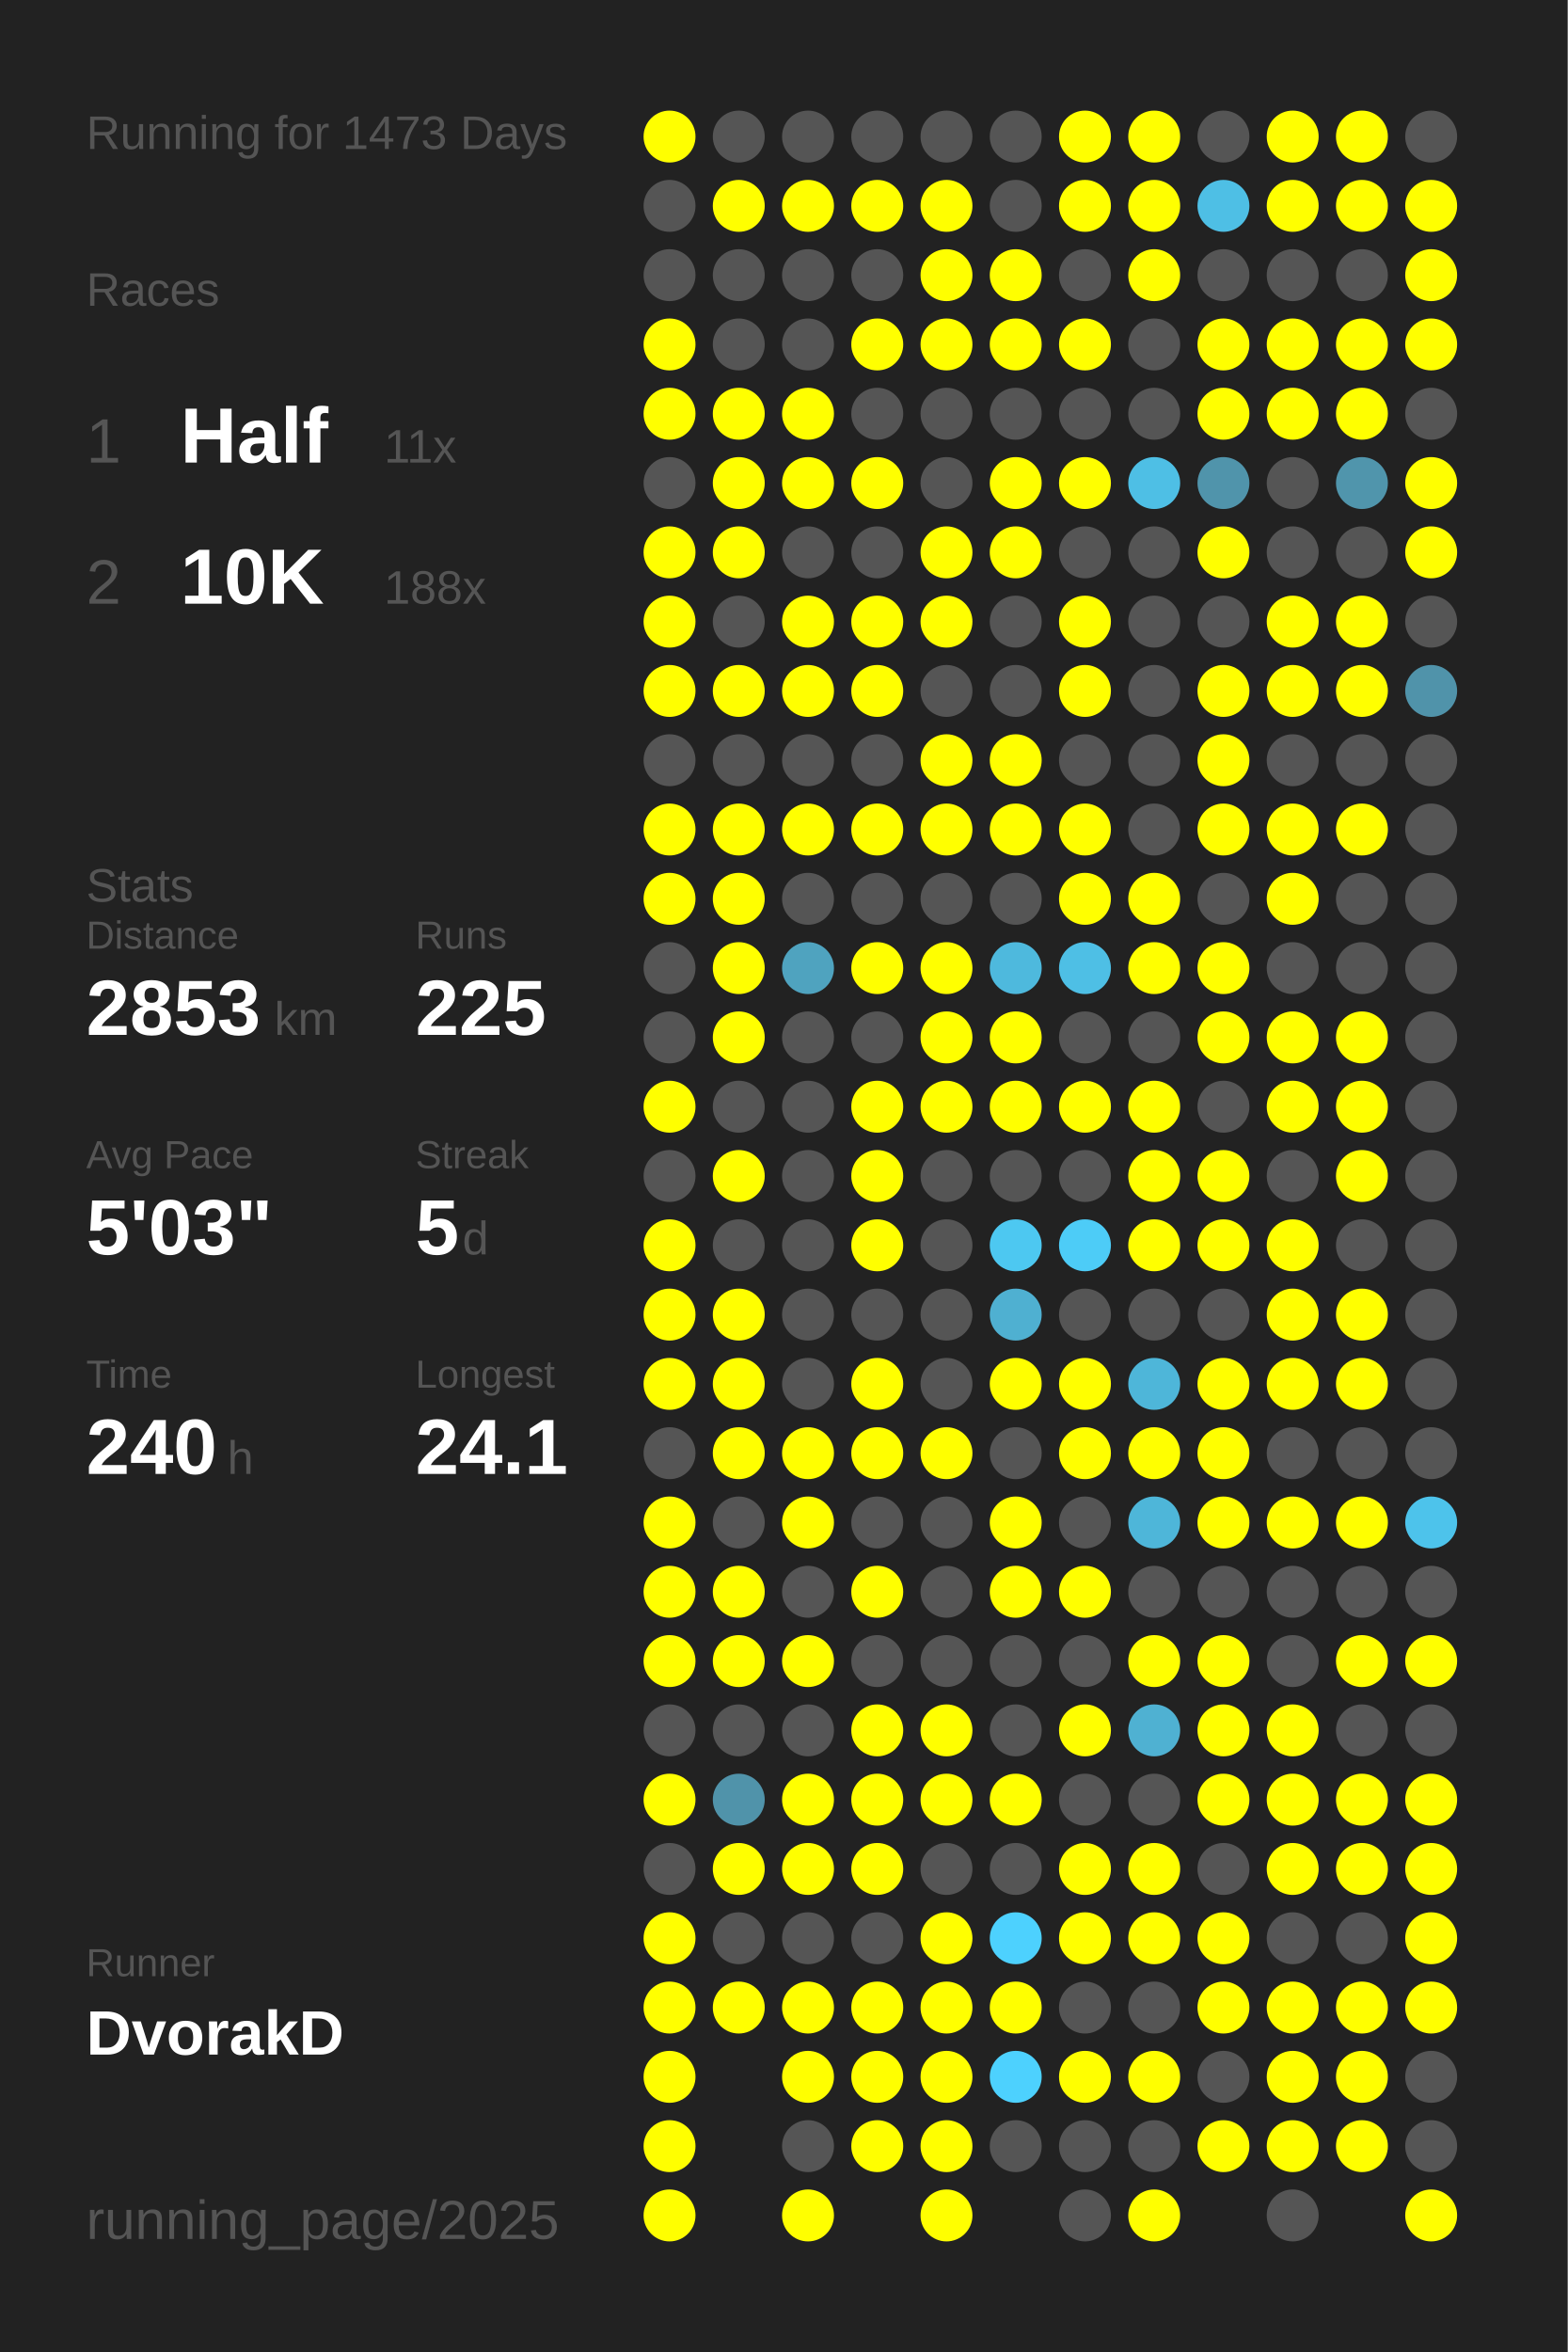
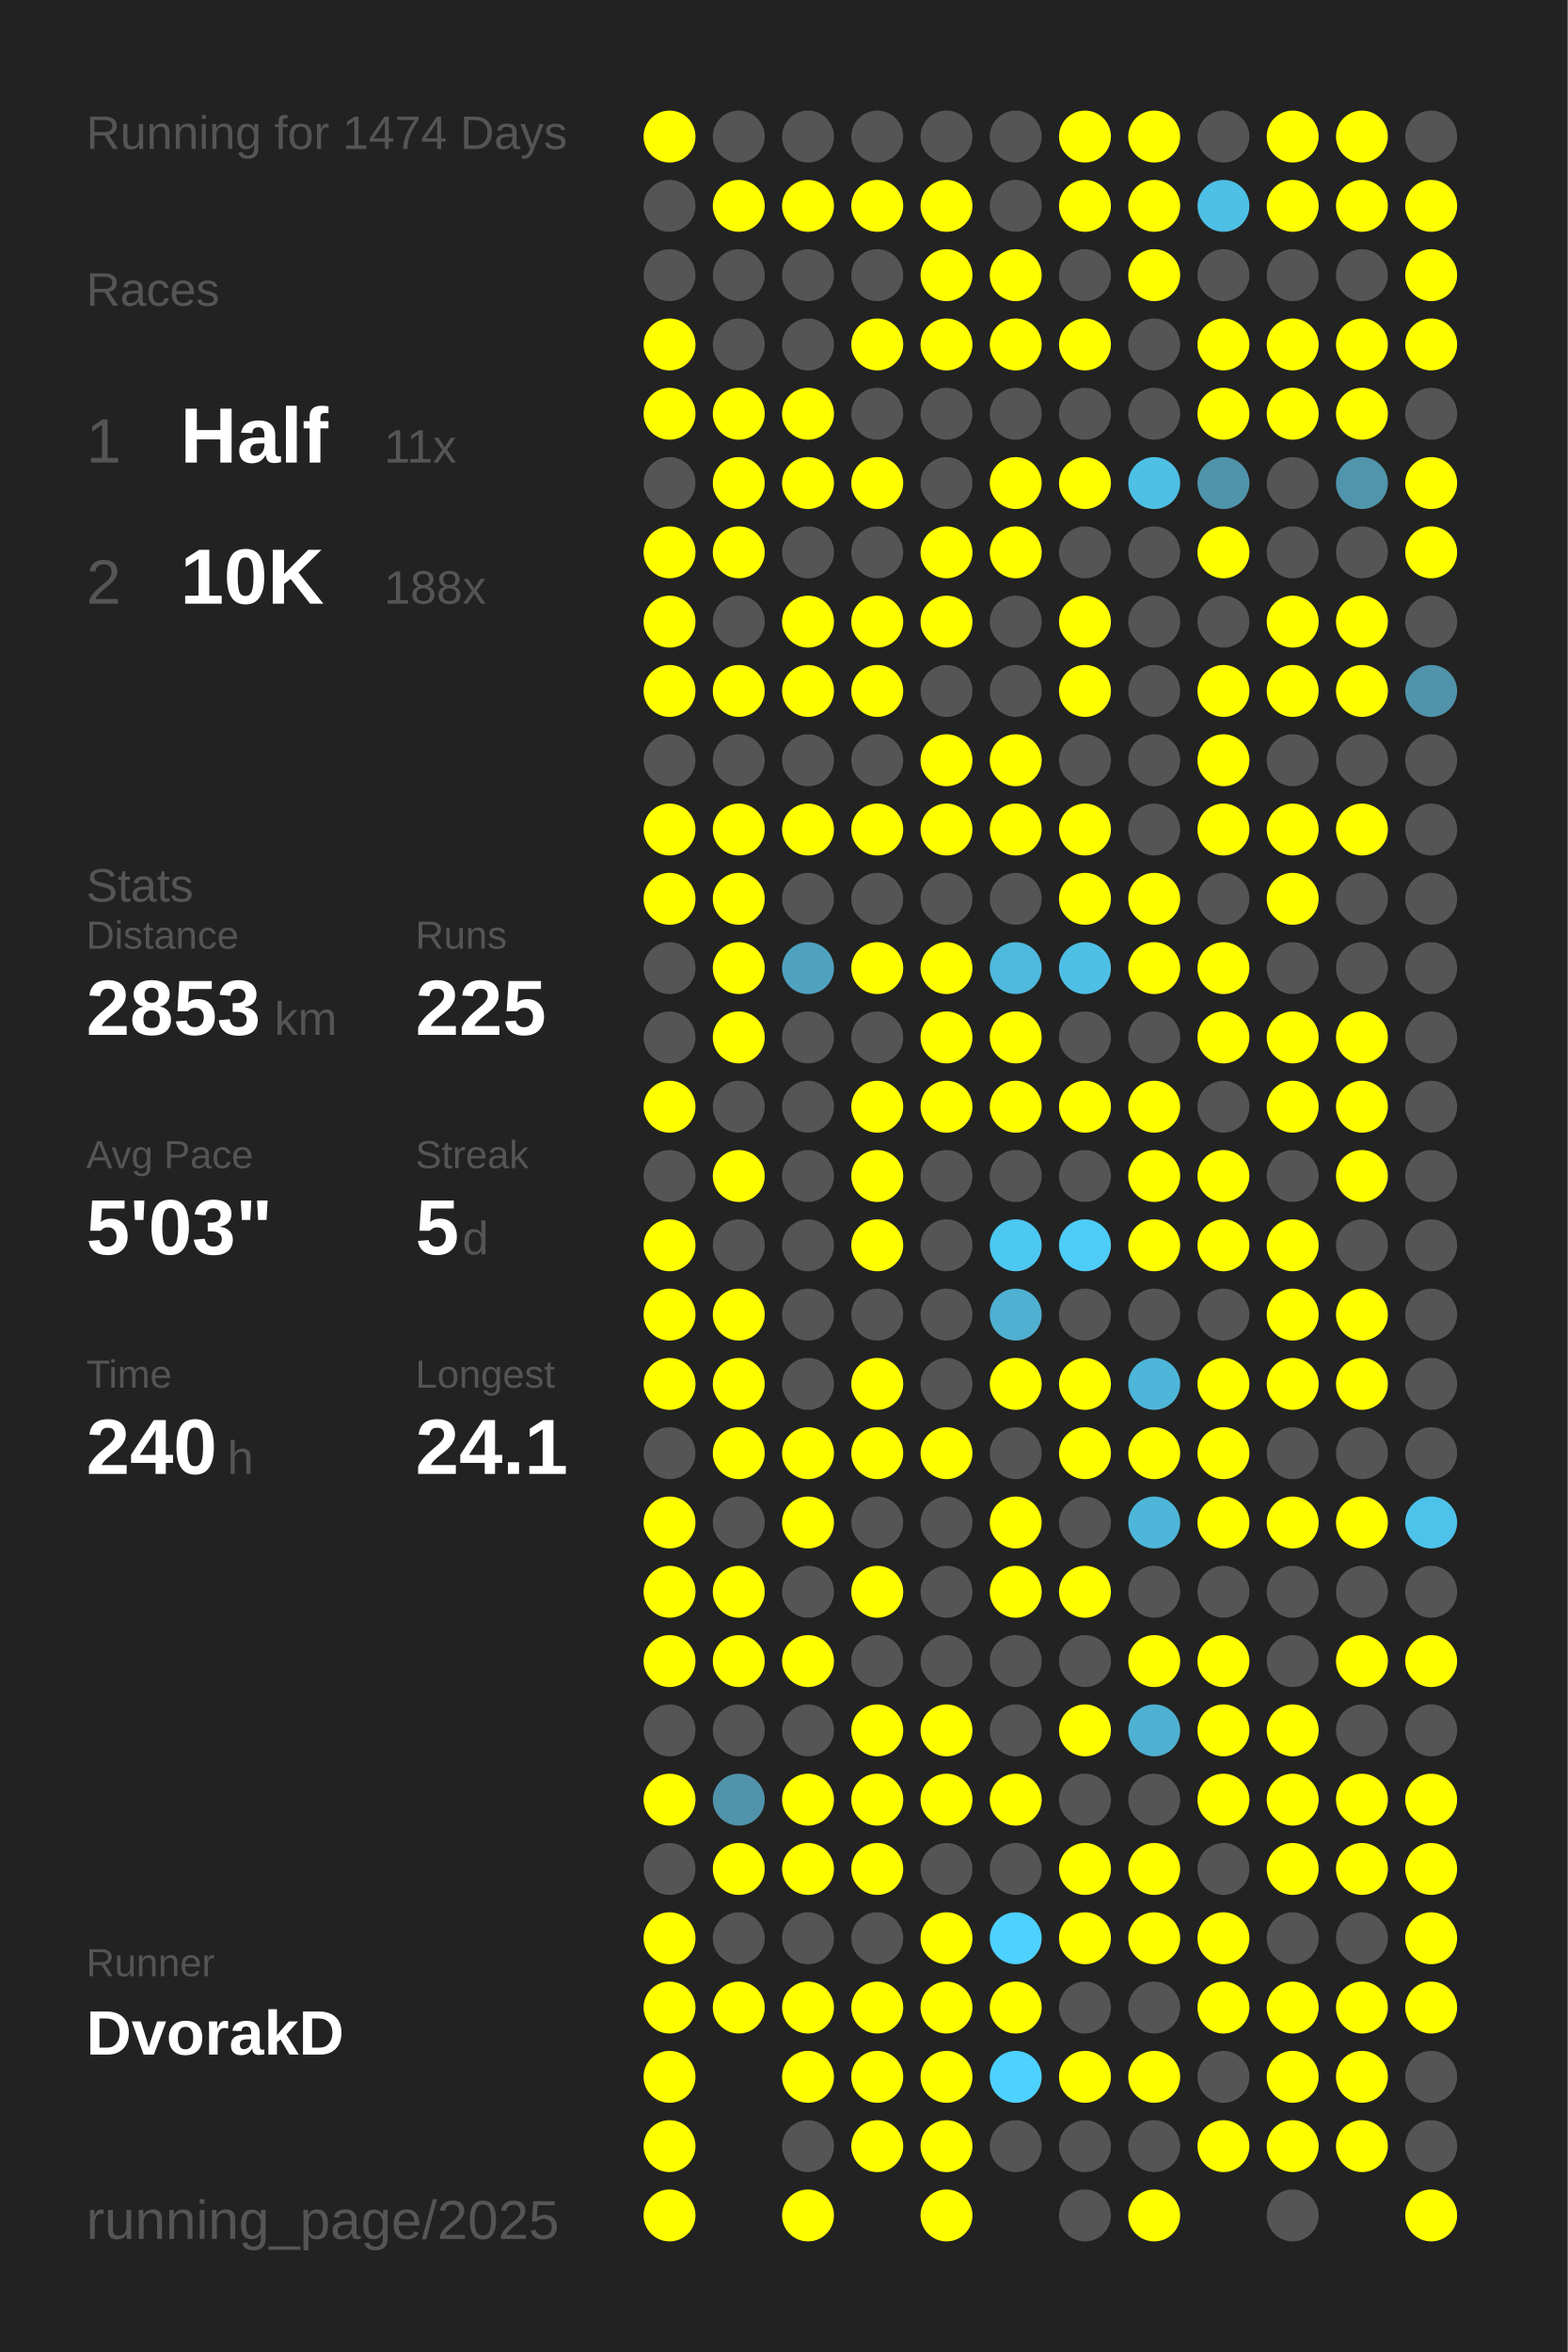
<svg xmlns="http://www.w3.org/2000/svg" baseProfile="full" height="300mm" version="1.1" viewBox="0,0,200,300" width="200mm">
  <defs />
  <rect fill="#222222" height="300" width="200" x="0" y="0" />
-   <text fill="#555555" style="font-size:6px; font-family:Arial;" x="11" y="19">Running for 1473 Days</text>
+   <text fill="#555555" style="font-size:6px; font-family:Arial;" x="11" y="19">Running for 1474 Days</text>
  <text fill="#555555" style="font-size:6px; font-family:Arial;" x="11" y="39">Races</text>
  <text fill="#555555" style="font-size:8px; font-family:Arial;" x="11" y="59">1</text>
  <text fill="#FFFFFF" style="font-size:10px; font-family:Arial; font-weight:bold;" x="23" y="59">Half</text>
  <text fill="#555555" style="font-size:6px; font-family:Arial;" x="49" y="59">11x</text>
  <text fill="#555555" style="font-size:8px; font-family:Arial;" x="11" y="77">2</text>
  <text fill="#FFFFFF" style="font-size:10px; font-family:Arial; font-weight:bold;" x="23" y="77">10K</text>
  <text fill="#555555" style="font-size:6px; font-family:Arial;" x="49" y="77">188x</text>
  <text fill="#555555" style="font-size:6px; font-family:Arial;" x="11" y="115">Stats</text>
  <text fill="#555555" style="font-size:5px; font-family:Arial;" x="11" y="121">Distance</text>
  <text fill="#FFFFFF" style="font-size:10px; font-family:Arial; font-weight:bold;" x="11" y="132">2853</text>
  <text fill="#555555" style="font-size:6px; font-family:Arial;" x="35" y="132">km</text>
  <text fill="#555555" style="font-size:5px; font-family:Arial;" x="53" y="121">Runs</text>
  <text fill="#FFFFFF" style="font-size:10px; font-family:Arial; font-weight:bold;" x="53" y="132">225</text>
  <text fill="#555555" style="font-size:5px; font-family:Arial;" x="11" y="149">Avg Pace</text>
  <text fill="#FFFFFF" style="font-size:10px; font-family:Arial; font-weight:bold;" x="11" y="160">5'03"</text>
  <text fill="#555555" style="font-size:5px; font-family:Arial;" x="53" y="149">Streak</text>
  <text fill="#FFFFFF" style="font-size:10px; font-family:Arial; font-weight:bold;" x="53" y="160">5</text>
  <text fill="#555555" style="font-size:6px; font-family:Arial;" x="59" y="160">d</text>
  <text fill="#555555" style="font-size:5px; font-family:Arial;" x="11" y="177">Time</text>
  <text fill="#FFFFFF" style="font-size:10px; font-family:Arial; font-weight:bold;" x="11" y="188">240</text>
  <text fill="#555555" style="font-size:6px; font-family:Arial;" x="29" y="188">h</text>
  <text fill="#555555" style="font-size:5px; font-family:Arial;" x="53" y="177">Longest</text>
  <text fill="#FFFFFF" style="font-size:10px; font-family:Arial; font-weight:bold;" x="53" y="188">24.1</text>
  <text fill="#555555" style="font-size:5px; font-family:Arial;" x="11" y="252.065">Runner</text>
  <text fill="#FFFFFF" style="font-size:8px; font-family:Arial; font-weight:bold;" x="11" y="262.065">DvorakD</text>
  <text fill="#555555" style="font-size:7px; font-family:Arial;" x="11" y="285.581">running_page/2025</text>
  <circle cx="85.417" cy="17.419" fill="#FFFF00" r="3.312" />
  <circle cx="85.417" cy="26.258" fill="#555555" r="3.312" />
  <circle cx="85.417" cy="35.097" fill="#555555" r="3.312" />
  <circle cx="85.417" cy="43.935" fill="#FFFF00" r="3.312" />
  <circle cx="85.417" cy="52.774" fill="#FFFF00" r="3.312" />
  <circle cx="85.417" cy="61.613" fill="#555555" r="3.312" />
  <circle cx="85.417" cy="70.452" fill="#FFFF00" r="3.312" />
  <circle cx="85.417" cy="79.29" fill="#FFFF00" r="3.312" />
  <circle cx="85.417" cy="88.129" fill="#FFFF00" r="3.312" />
  <circle cx="85.417" cy="96.968" fill="#555555" r="3.312" />
  <circle cx="85.417" cy="105.806" fill="#FFFF00" r="3.312" />
  <circle cx="85.417" cy="114.645" fill="#FFFF00" r="3.312" />
  <circle cx="85.417" cy="123.484" fill="#555555" r="3.312" />
  <circle cx="85.417" cy="132.323" fill="#555555" r="3.312" />
  <circle cx="85.417" cy="141.161" fill="#FFFF00" r="3.312" />
  <circle cx="85.417" cy="150" fill="#555555" r="3.312" />
  <circle cx="85.417" cy="158.839" fill="#FFFF00" r="3.312" />
  <circle cx="85.417" cy="167.677" fill="#FFFF00" r="3.312" />
  <circle cx="85.417" cy="176.516" fill="#FFFF00" r="3.312" />
  <circle cx="85.417" cy="185.355" fill="#555555" r="3.312" />
  <circle cx="85.417" cy="194.194" fill="#FFFF00" r="3.312" />
  <circle cx="85.417" cy="203.032" fill="#FFFF00" r="3.312" />
  <circle cx="85.417" cy="211.871" fill="#FFFF00" r="3.312" />
  <circle cx="85.417" cy="220.71" fill="#555555" r="3.312" />
  <circle cx="85.417" cy="229.548" fill="#FFFF00" r="3.312" />
  <circle cx="85.417" cy="238.387" fill="#555555" r="3.312" />
  <circle cx="85.417" cy="247.226" fill="#FFFF00" r="3.312" />
  <circle cx="85.417" cy="256.065" fill="#FFFF00" r="3.312" />
  <circle cx="85.417" cy="264.903" fill="#FFFF00" r="3.312" />
  <circle cx="85.417" cy="273.742" fill="#FFFF00" r="3.312" />
  <circle cx="85.417" cy="282.581" fill="#FFFF00" r="3.312" />
  <circle cx="94.25" cy="17.419" fill="#555555" r="3.312" />
  <circle cx="94.25" cy="26.258" fill="#FFFF00" r="3.312" />
  <circle cx="94.25" cy="35.097" fill="#555555" r="3.312" />
  <circle cx="94.25" cy="43.935" fill="#555555" r="3.312" />
  <circle cx="94.25" cy="52.774" fill="#FFFF00" r="3.312" />
  <circle cx="94.25" cy="61.613" fill="#FFFF00" r="3.312" />
  <circle cx="94.25" cy="70.452" fill="#FFFF00" r="3.312" />
  <circle cx="94.25" cy="79.29" fill="#555555" r="3.312" />
  <circle cx="94.25" cy="88.129" fill="#FFFF00" r="3.312" />
  <circle cx="94.25" cy="96.968" fill="#555555" r="3.312" />
  <circle cx="94.25" cy="105.806" fill="#FFFF00" r="3.312" />
  <circle cx="94.25" cy="114.645" fill="#FFFF00" r="3.312" />
  <circle cx="94.25" cy="123.484" fill="#FFFF00" r="3.312" />
  <circle cx="94.25" cy="132.323" fill="#FFFF00" r="3.312" />
  <circle cx="94.25" cy="141.161" fill="#555555" r="3.312" />
  <circle cx="94.25" cy="150" fill="#FFFF00" r="3.312" />
  <circle cx="94.25" cy="158.839" fill="#555555" r="3.312" />
  <circle cx="94.25" cy="167.677" fill="#FFFF00" r="3.312" />
  <circle cx="94.25" cy="176.516" fill="#FFFF00" r="3.312" />
  <circle cx="94.25" cy="185.355" fill="#FFFF00" r="3.312" />
  <circle cx="94.25" cy="194.194" fill="#555555" r="3.312" />
  <circle cx="94.25" cy="203.032" fill="#FFFF00" r="3.312" />
  <circle cx="94.25" cy="211.871" fill="#FFFF00" r="3.312" />
  <circle cx="94.25" cy="220.71" fill="#555555" r="3.312" />
  <circle cx="94.25" cy="229.548" fill="#5093aa" r="3.312" />
  <circle cx="94.25" cy="238.387" fill="#FFFF00" r="3.312" />
  <circle cx="94.25" cy="247.226" fill="#555555" r="3.312" />
  <circle cx="94.25" cy="256.065" fill="#FFFF00" r="3.312" />
  <circle cx="103.083" cy="17.419" fill="#555555" r="3.312" />
  <circle cx="103.083" cy="26.258" fill="#FFFF00" r="3.312" />
  <circle cx="103.083" cy="35.097" fill="#555555" r="3.312" />
  <circle cx="103.083" cy="43.935" fill="#555555" r="3.312" />
  <circle cx="103.083" cy="52.774" fill="#FFFF00" r="3.312" />
  <circle cx="103.083" cy="61.613" fill="#FFFF00" r="3.312" />
  <circle cx="103.083" cy="70.452" fill="#555555" r="3.312" />
  <circle cx="103.083" cy="79.29" fill="#FFFF00" r="3.312" />
  <circle cx="103.083" cy="88.129" fill="#FFFF00" r="3.312" />
  <circle cx="103.083" cy="96.968" fill="#555555" r="3.312" />
  <circle cx="103.083" cy="105.806" fill="#FFFF00" r="3.312" />
  <circle cx="103.083" cy="114.645" fill="#555555" r="3.312" />
  <circle cx="103.083" cy="123.484" fill="#4fa3bf" r="3.312" />
  <circle cx="103.083" cy="132.323" fill="#555555" r="3.312" />
  <circle cx="103.083" cy="141.161" fill="#555555" r="3.312" />
  <circle cx="103.083" cy="150" fill="#555555" r="3.312" />
  <circle cx="103.083" cy="158.839" fill="#555555" r="3.312" />
  <circle cx="103.083" cy="167.677" fill="#555555" r="3.312" />
  <circle cx="103.083" cy="176.516" fill="#555555" r="3.312" />
  <circle cx="103.083" cy="185.355" fill="#FFFF00" r="3.312" />
  <circle cx="103.083" cy="194.194" fill="#FFFF00" r="3.312" />
  <circle cx="103.083" cy="203.032" fill="#555555" r="3.312" />
  <circle cx="103.083" cy="211.871" fill="#FFFF00" r="3.312" />
  <circle cx="103.083" cy="220.71" fill="#555555" r="3.312" />
  <circle cx="103.083" cy="229.548" fill="#FFFF00" r="3.312" />
  <circle cx="103.083" cy="238.387" fill="#FFFF00" r="3.312" />
  <circle cx="103.083" cy="247.226" fill="#555555" r="3.312" />
  <circle cx="103.083" cy="256.065" fill="#FFFF00" r="3.312" />
  <circle cx="103.083" cy="264.903" fill="#FFFF00" r="3.312" />
  <circle cx="103.083" cy="273.742" fill="#555555" r="3.312" />
  <circle cx="103.083" cy="282.581" fill="#FFFF00" r="3.312" />
  <circle cx="111.917" cy="17.419" fill="#555555" r="3.312" />
  <circle cx="111.917" cy="26.258" fill="#FFFF00" r="3.312" />
  <circle cx="111.917" cy="35.097" fill="#555555" r="3.312" />
  <circle cx="111.917" cy="43.935" fill="#FFFF00" r="3.312" />
  <circle cx="111.917" cy="52.774" fill="#555555" r="3.312" />
  <circle cx="111.917" cy="61.613" fill="#FFFF00" r="3.312" />
  <circle cx="111.917" cy="70.452" fill="#555555" r="3.312" />
  <circle cx="111.917" cy="79.29" fill="#FFFF00" r="3.312" />
  <circle cx="111.917" cy="88.129" fill="#FFFF00" r="3.312" />
  <circle cx="111.917" cy="96.968" fill="#555555" r="3.312" />
  <circle cx="111.917" cy="105.806" fill="#FFFF00" r="3.312" />
  <circle cx="111.917" cy="114.645" fill="#555555" r="3.312" />
  <circle cx="111.917" cy="123.484" fill="#FFFF00" r="3.312" />
  <circle cx="111.917" cy="132.323" fill="#555555" r="3.312" />
  <circle cx="111.917" cy="141.161" fill="#FFFF00" r="3.312" />
  <circle cx="111.917" cy="150" fill="#FFFF00" r="3.312" />
  <circle cx="111.917" cy="158.839" fill="#FFFF00" r="3.312" />
  <circle cx="111.917" cy="167.677" fill="#555555" r="3.312" />
  <circle cx="111.917" cy="176.516" fill="#FFFF00" r="3.312" />
  <circle cx="111.917" cy="185.355" fill="#FFFF00" r="3.312" />
  <circle cx="111.917" cy="194.194" fill="#555555" r="3.312" />
  <circle cx="111.917" cy="203.032" fill="#FFFF00" r="3.312" />
  <circle cx="111.917" cy="211.871" fill="#555555" r="3.312" />
  <circle cx="111.917" cy="220.71" fill="#FFFF00" r="3.312" />
  <circle cx="111.917" cy="229.548" fill="#FFFF00" r="3.312" />
  <circle cx="111.917" cy="238.387" fill="#FFFF00" r="3.312" />
  <circle cx="111.917" cy="247.226" fill="#555555" r="3.312" />
  <circle cx="111.917" cy="256.065" fill="#FFFF00" r="3.312" />
  <circle cx="111.917" cy="264.903" fill="#FFFF00" r="3.312" />
  <circle cx="111.917" cy="273.742" fill="#FFFF00" r="3.312" />
  <circle cx="120.75" cy="17.419" fill="#555555" r="3.312" />
  <circle cx="120.75" cy="26.258" fill="#FFFF00" r="3.312" />
  <circle cx="120.75" cy="35.097" fill="#FFFF00" r="3.312" />
  <circle cx="120.75" cy="43.935" fill="#FFFF00" r="3.312" />
  <circle cx="120.75" cy="52.774" fill="#555555" r="3.312" />
  <circle cx="120.75" cy="61.613" fill="#555555" r="3.312" />
  <circle cx="120.75" cy="70.452" fill="#FFFF00" r="3.312" />
  <circle cx="120.75" cy="79.29" fill="#FFFF00" r="3.312" />
  <circle cx="120.75" cy="88.129" fill="#555555" r="3.312" />
  <circle cx="120.75" cy="96.968" fill="#FFFF00" r="3.312" />
  <circle cx="120.75" cy="105.806" fill="#FFFF00" r="3.312" />
  <circle cx="120.75" cy="114.645" fill="#555555" r="3.312" />
  <circle cx="120.75" cy="123.484" fill="#FFFF00" r="3.312" />
  <circle cx="120.75" cy="132.323" fill="#FFFF00" r="3.312" />
  <circle cx="120.75" cy="141.161" fill="#FFFF00" r="3.312" />
  <circle cx="120.75" cy="150" fill="#555555" r="3.312" />
  <circle cx="120.75" cy="158.839" fill="#555555" r="3.312" />
  <circle cx="120.75" cy="167.677" fill="#555555" r="3.312" />
  <circle cx="120.75" cy="176.516" fill="#555555" r="3.312" />
  <circle cx="120.75" cy="185.355" fill="#FFFF00" r="3.312" />
  <circle cx="120.75" cy="194.194" fill="#555555" r="3.312" />
  <circle cx="120.75" cy="203.032" fill="#555555" r="3.312" />
  <circle cx="120.75" cy="211.871" fill="#555555" r="3.312" />
  <circle cx="120.75" cy="220.71" fill="#FFFF00" r="3.312" />
  <circle cx="120.75" cy="229.548" fill="#FFFF00" r="3.312" />
  <circle cx="120.75" cy="238.387" fill="#555555" r="3.312" />
  <circle cx="120.75" cy="247.226" fill="#FFFF00" r="3.312" />
  <circle cx="120.75" cy="256.065" fill="#FFFF00" r="3.312" />
  <circle cx="120.75" cy="264.903" fill="#FFFF00" r="3.312" />
  <circle cx="120.75" cy="273.742" fill="#FFFF00" r="3.312" />
  <circle cx="120.75" cy="282.581" fill="#FFFF00" r="3.312" />
  <circle cx="129.583" cy="17.419" fill="#555555" r="3.312" />
  <circle cx="129.583" cy="26.258" fill="#555555" r="3.312" />
  <circle cx="129.583" cy="35.097" fill="#FFFF00" r="3.312" />
  <circle cx="129.583" cy="43.935" fill="#FFFF00" r="3.312" />
  <circle cx="129.583" cy="52.774" fill="#555555" r="3.312" />
  <circle cx="129.583" cy="61.613" fill="#FFFF00" r="3.312" />
  <circle cx="129.583" cy="70.452" fill="#FFFF00" r="3.312" />
  <circle cx="129.583" cy="79.29" fill="#555555" r="3.312" />
  <circle cx="129.583" cy="88.129" fill="#555555" r="3.312" />
  <circle cx="129.583" cy="96.968" fill="#FFFF00" r="3.312" />
  <circle cx="129.583" cy="105.806" fill="#FFFF00" r="3.312" />
  <circle cx="129.583" cy="114.645" fill="#555555" r="3.312" />
  <circle cx="129.583" cy="123.484" fill="#4eb9dd" r="3.312" />
  <circle cx="129.583" cy="132.323" fill="#FFFF00" r="3.312" />
  <circle cx="129.583" cy="141.161" fill="#FFFF00" r="3.312" />
  <circle cx="129.583" cy="150" fill="#555555" r="3.312" />
  <circle cx="129.583" cy="158.839" fill="#4dc8f1" r="3.312" />
  <circle cx="129.583" cy="167.677" fill="#4fb0d1" r="3.312" />
  <circle cx="129.583" cy="176.516" fill="#FFFF00" r="3.312" />
  <circle cx="129.583" cy="185.355" fill="#555555" r="3.312" />
  <circle cx="129.583" cy="194.194" fill="#FFFF00" r="3.312" />
  <circle cx="129.583" cy="203.032" fill="#FFFF00" r="3.312" />
  <circle cx="129.583" cy="211.871" fill="#555555" r="3.312" />
  <circle cx="129.583" cy="220.71" fill="#555555" r="3.312" />
  <circle cx="129.583" cy="229.548" fill="#FFFF00" r="3.312" />
  <circle cx="129.583" cy="238.387" fill="#555555" r="3.312" />
  <circle cx="129.583" cy="247.226" fill="#4dd1fe" r="3.312" />
  <circle cx="129.583" cy="256.065" fill="#FFFF00" r="3.312" />
  <circle cx="129.583" cy="264.903" fill="#4dd1fe" r="3.312" />
  <circle cx="129.583" cy="273.742" fill="#555555" r="3.312" />
  <circle cx="138.417" cy="17.419" fill="#FFFF00" r="3.312" />
  <circle cx="138.417" cy="26.258" fill="#FFFF00" r="3.312" />
  <circle cx="138.417" cy="35.097" fill="#555555" r="3.312" />
  <circle cx="138.417" cy="43.935" fill="#FFFF00" r="3.312" />
  <circle cx="138.417" cy="52.774" fill="#555555" r="3.312" />
  <circle cx="138.417" cy="61.613" fill="#FFFF00" r="3.312" />
  <circle cx="138.417" cy="70.452" fill="#555555" r="3.312" />
  <circle cx="138.417" cy="79.29" fill="#FFFF00" r="3.312" />
  <circle cx="138.417" cy="88.129" fill="#FFFF00" r="3.312" />
  <circle cx="138.417" cy="96.968" fill="#555555" r="3.312" />
  <circle cx="138.417" cy="105.806" fill="#FFFF00" r="3.312" />
  <circle cx="138.417" cy="114.645" fill="#FFFF00" r="3.312" />
  <circle cx="138.417" cy="123.484" fill="#4ebfe5" r="3.312" />
  <circle cx="138.417" cy="132.323" fill="#555555" r="3.312" />
  <circle cx="138.417" cy="141.161" fill="#FFFF00" r="3.312" />
  <circle cx="138.417" cy="150" fill="#555555" r="3.312" />
  <circle cx="138.417" cy="158.839" fill="#4dccf7" r="3.312" />
  <circle cx="138.417" cy="167.677" fill="#555555" r="3.312" />
  <circle cx="138.417" cy="176.516" fill="#FFFF00" r="3.312" />
  <circle cx="138.417" cy="185.355" fill="#FFFF00" r="3.312" />
  <circle cx="138.417" cy="194.194" fill="#555555" r="3.312" />
  <circle cx="138.417" cy="203.032" fill="#FFFF00" r="3.312" />
  <circle cx="138.417" cy="211.871" fill="#555555" r="3.312" />
  <circle cx="138.417" cy="220.71" fill="#FFFF00" r="3.312" />
  <circle cx="138.417" cy="229.548" fill="#555555" r="3.312" />
  <circle cx="138.417" cy="238.387" fill="#FFFF00" r="3.312" />
  <circle cx="138.417" cy="247.226" fill="#FFFF00" r="3.312" />
  <circle cx="138.417" cy="256.065" fill="#555555" r="3.312" />
  <circle cx="138.417" cy="264.903" fill="#FFFF00" r="3.312" />
  <circle cx="138.417" cy="273.742" fill="#555555" r="3.312" />
  <circle cx="138.417" cy="282.581" fill="#555555" r="3.312" />
  <circle cx="147.25" cy="17.419" fill="#FFFF00" r="3.312" />
  <circle cx="147.25" cy="26.258" fill="#FFFF00" r="3.312" />
  <circle cx="147.25" cy="35.097" fill="#FFFF00" r="3.312" />
  <circle cx="147.25" cy="43.935" fill="#555555" r="3.312" />
  <circle cx="147.25" cy="52.774" fill="#555555" r="3.312" />
  <circle cx="147.25" cy="61.613" fill="#4ebfe5" r="3.312" />
  <circle cx="147.25" cy="70.452" fill="#555555" r="3.312" />
  <circle cx="147.25" cy="79.29" fill="#555555" r="3.312" />
  <circle cx="147.25" cy="88.129" fill="#555555" r="3.312" />
  <circle cx="147.25" cy="96.968" fill="#555555" r="3.312" />
  <circle cx="147.25" cy="105.806" fill="#555555" r="3.312" />
  <circle cx="147.25" cy="114.645" fill="#FFFF00" r="3.312" />
  <circle cx="147.25" cy="123.484" fill="#FFFF00" r="3.312" />
  <circle cx="147.25" cy="132.323" fill="#555555" r="3.312" />
  <circle cx="147.25" cy="141.161" fill="#FFFF00" r="3.312" />
  <circle cx="147.25" cy="150" fill="#FFFF00" r="3.312" />
  <circle cx="147.25" cy="158.839" fill="#FFFF00" r="3.312" />
  <circle cx="147.25" cy="167.677" fill="#555555" r="3.312" />
  <circle cx="147.25" cy="176.516" fill="#4eb6d9" r="3.312" />
  <circle cx="147.25" cy="185.355" fill="#FFFF00" r="3.312" />
  <circle cx="147.25" cy="194.194" fill="#4eb6d9" r="3.312" />
  <circle cx="147.25" cy="203.032" fill="#555555" r="3.312" />
  <circle cx="147.25" cy="211.871" fill="#FFFF00" r="3.312" />
  <circle cx="147.25" cy="220.71" fill="#4fb1d2" r="3.312" />
  <circle cx="147.25" cy="229.548" fill="#555555" r="3.312" />
  <circle cx="147.25" cy="238.387" fill="#FFFF00" r="3.312" />
  <circle cx="147.25" cy="247.226" fill="#FFFF00" r="3.312" />
  <circle cx="147.25" cy="256.065" fill="#555555" r="3.312" />
  <circle cx="147.25" cy="264.903" fill="#FFFF00" r="3.312" />
  <circle cx="147.25" cy="273.742" fill="#555555" r="3.312" />
  <circle cx="147.25" cy="282.581" fill="#FFFF00" r="3.312" />
  <circle cx="156.083" cy="17.419" fill="#555555" r="3.312" />
  <circle cx="156.083" cy="26.258" fill="#4ebfe5" r="3.312" />
  <circle cx="156.083" cy="35.097" fill="#555555" r="3.312" />
  <circle cx="156.083" cy="43.935" fill="#FFFF00" r="3.312" />
  <circle cx="156.083" cy="52.774" fill="#FFFF00" r="3.312" />
  <circle cx="156.083" cy="61.613" fill="#5094ab" r="3.312" />
  <circle cx="156.083" cy="70.452" fill="#FFFF00" r="3.312" />
  <circle cx="156.083" cy="79.29" fill="#555555" r="3.312" />
  <circle cx="156.083" cy="88.129" fill="#FFFF00" r="3.312" />
  <circle cx="156.083" cy="96.968" fill="#FFFF00" r="3.312" />
  <circle cx="156.083" cy="105.806" fill="#FFFF00" r="3.312" />
  <circle cx="156.083" cy="114.645" fill="#555555" r="3.312" />
  <circle cx="156.083" cy="123.484" fill="#FFFF00" r="3.312" />
  <circle cx="156.083" cy="132.323" fill="#FFFF00" r="3.312" />
  <circle cx="156.083" cy="141.161" fill="#555555" r="3.312" />
  <circle cx="156.083" cy="150" fill="#FFFF00" r="3.312" />
  <circle cx="156.083" cy="158.839" fill="#FFFF00" r="3.312" />
  <circle cx="156.083" cy="167.677" fill="#555555" r="3.312" />
  <circle cx="156.083" cy="176.516" fill="#FFFF00" r="3.312" />
  <circle cx="156.083" cy="185.355" fill="#FFFF00" r="3.312" />
  <circle cx="156.083" cy="194.194" fill="#FFFF00" r="3.312" />
  <circle cx="156.083" cy="203.032" fill="#555555" r="3.312" />
  <circle cx="156.083" cy="211.871" fill="#FFFF00" r="3.312" />
  <circle cx="156.083" cy="220.71" fill="#FFFF00" r="3.312" />
  <circle cx="156.083" cy="229.548" fill="#FFFF00" r="3.312" />
  <circle cx="156.083" cy="238.387" fill="#555555" r="3.312" />
  <circle cx="156.083" cy="247.226" fill="#FFFF00" r="3.312" />
  <circle cx="156.083" cy="256.065" fill="#FFFF00" r="3.312" />
  <circle cx="156.083" cy="264.903" fill="#555555" r="3.312" />
  <circle cx="156.083" cy="273.742" fill="#FFFF00" r="3.312" />
  <circle cx="164.917" cy="17.419" fill="#FFFF00" r="3.312" />
  <circle cx="164.917" cy="26.258" fill="#FFFF00" r="3.312" />
  <circle cx="164.917" cy="35.097" fill="#555555" r="3.312" />
  <circle cx="164.917" cy="43.935" fill="#FFFF00" r="3.312" />
  <circle cx="164.917" cy="52.774" fill="#FFFF00" r="3.312" />
  <circle cx="164.917" cy="61.613" fill="#555555" r="3.312" />
  <circle cx="164.917" cy="70.452" fill="#555555" r="3.312" />
  <circle cx="164.917" cy="79.29" fill="#FFFF00" r="3.312" />
  <circle cx="164.917" cy="88.129" fill="#FFFF00" r="3.312" />
  <circle cx="164.917" cy="96.968" fill="#555555" r="3.312" />
  <circle cx="164.917" cy="105.806" fill="#FFFF00" r="3.312" />
  <circle cx="164.917" cy="114.645" fill="#FFFF00" r="3.312" />
  <circle cx="164.917" cy="123.484" fill="#555555" r="3.312" />
  <circle cx="164.917" cy="132.323" fill="#FFFF00" r="3.312" />
  <circle cx="164.917" cy="141.161" fill="#FFFF00" r="3.312" />
  <circle cx="164.917" cy="150" fill="#555555" r="3.312" />
  <circle cx="164.917" cy="158.839" fill="#FFFF00" r="3.312" />
  <circle cx="164.917" cy="167.677" fill="#FFFF00" r="3.312" />
  <circle cx="164.917" cy="176.516" fill="#FFFF00" r="3.312" />
  <circle cx="164.917" cy="185.355" fill="#555555" r="3.312" />
  <circle cx="164.917" cy="194.194" fill="#FFFF00" r="3.312" />
  <circle cx="164.917" cy="203.032" fill="#555555" r="3.312" />
  <circle cx="164.917" cy="211.871" fill="#555555" r="3.312" />
  <circle cx="164.917" cy="220.71" fill="#FFFF00" r="3.312" />
  <circle cx="164.917" cy="229.548" fill="#FFFF00" r="3.312" />
  <circle cx="164.917" cy="238.387" fill="#FFFF00" r="3.312" />
  <circle cx="164.917" cy="247.226" fill="#555555" r="3.312" />
  <circle cx="164.917" cy="256.065" fill="#FFFF00" r="3.312" />
  <circle cx="164.917" cy="264.903" fill="#FFFF00" r="3.312" />
  <circle cx="164.917" cy="273.742" fill="#FFFF00" r="3.312" />
  <circle cx="164.917" cy="282.581" fill="#555555" r="3.312" />
  <circle cx="173.75" cy="17.419" fill="#FFFF00" r="3.312" />
  <circle cx="173.75" cy="26.258" fill="#FFFF00" r="3.312" />
  <circle cx="173.75" cy="35.097" fill="#555555" r="3.312" />
  <circle cx="173.75" cy="43.935" fill="#FFFF00" r="3.312" />
  <circle cx="173.75" cy="52.774" fill="#FFFF00" r="3.312" />
  <circle cx="173.75" cy="61.613" fill="#5095ac" r="3.312" />
  <circle cx="173.75" cy="70.452" fill="#555555" r="3.312" />
  <circle cx="173.75" cy="79.29" fill="#FFFF00" r="3.312" />
  <circle cx="173.75" cy="88.129" fill="#FFFF00" r="3.312" />
  <circle cx="173.75" cy="96.968" fill="#555555" r="3.312" />
  <circle cx="173.75" cy="105.806" fill="#FFFF00" r="3.312" />
  <circle cx="173.75" cy="114.645" fill="#555555" r="3.312" />
  <circle cx="173.75" cy="123.484" fill="#555555" r="3.312" />
  <circle cx="173.75" cy="132.323" fill="#FFFF00" r="3.312" />
  <circle cx="173.75" cy="141.161" fill="#FFFF00" r="3.312" />
  <circle cx="173.75" cy="150" fill="#FFFF00" r="3.312" />
  <circle cx="173.75" cy="158.839" fill="#555555" r="3.312" />
  <circle cx="173.75" cy="167.677" fill="#FFFF00" r="3.312" />
  <circle cx="173.75" cy="176.516" fill="#FFFF00" r="3.312" />
  <circle cx="173.75" cy="185.355" fill="#555555" r="3.312" />
  <circle cx="173.75" cy="194.194" fill="#FFFF00" r="3.312" />
  <circle cx="173.75" cy="203.032" fill="#555555" r="3.312" />
  <circle cx="173.75" cy="211.871" fill="#FFFF00" r="3.312" />
  <circle cx="173.75" cy="220.71" fill="#555555" r="3.312" />
  <circle cx="173.75" cy="229.548" fill="#FFFF00" r="3.312" />
  <circle cx="173.75" cy="238.387" fill="#FFFF00" r="3.312" />
  <circle cx="173.75" cy="247.226" fill="#555555" r="3.312" />
  <circle cx="173.75" cy="256.065" fill="#FFFF00" r="3.312" />
  <circle cx="173.75" cy="264.903" fill="#FFFF00" r="3.312" />
  <circle cx="173.75" cy="273.742" fill="#FFFF00" r="3.312" />
  <circle cx="182.583" cy="17.419" fill="#555555" r="3.312" />
  <circle cx="182.583" cy="26.258" fill="#FFFF00" r="3.312" />
  <circle cx="182.583" cy="35.097" fill="#FFFF00" r="3.312" />
  <circle cx="182.583" cy="43.935" fill="#FFFF00" r="3.312" />
  <circle cx="182.583" cy="52.774" fill="#555555" r="3.312" />
  <circle cx="182.583" cy="61.613" fill="#FFFF00" r="3.312" />
  <circle cx="182.583" cy="70.452" fill="#FFFF00" r="3.312" />
  <circle cx="182.583" cy="79.29" fill="#555555" r="3.312" />
  <circle cx="182.583" cy="88.129" fill="#5093aa" r="3.312" />
  <circle cx="182.583" cy="96.968" fill="#555555" r="3.312" />
  <circle cx="182.583" cy="105.806" fill="#555555" r="3.312" />
  <circle cx="182.583" cy="114.645" fill="#555555" r="3.312" />
  <circle cx="182.583" cy="123.484" fill="#555555" r="3.312" />
  <circle cx="182.583" cy="132.323" fill="#555555" r="3.312" />
  <circle cx="182.583" cy="141.161" fill="#555555" r="3.312" />
  <circle cx="182.583" cy="150" fill="#555555" r="3.312" />
  <circle cx="182.583" cy="158.839" fill="#555555" r="3.312" />
  <circle cx="182.583" cy="167.677" fill="#555555" r="3.312" />
  <circle cx="182.583" cy="176.516" fill="#555555" r="3.312" />
  <circle cx="182.583" cy="185.355" fill="#555555" r="3.312" />
  <circle cx="182.583" cy="194.194" fill="#4dc3eb" r="3.312" />
  <circle cx="182.583" cy="203.032" fill="#555555" r="3.312" />
  <circle cx="182.583" cy="211.871" fill="#FFFF00" r="3.312" />
  <circle cx="182.583" cy="220.71" fill="#555555" r="3.312" />
  <circle cx="182.583" cy="229.548" fill="#FFFF00" r="3.312" />
  <circle cx="182.583" cy="238.387" fill="#FFFF00" r="3.312" />
  <circle cx="182.583" cy="247.226" fill="#FFFF00" r="3.312" />
  <circle cx="182.583" cy="256.065" fill="#FFFF00" r="3.312" />
  <circle cx="182.583" cy="264.903" fill="#555555" r="3.312" />
  <circle cx="182.583" cy="273.742" fill="#555555" r="3.312" />
  <circle cx="182.583" cy="282.581" fill="#FFFF00" r="3.312" />
</svg>
